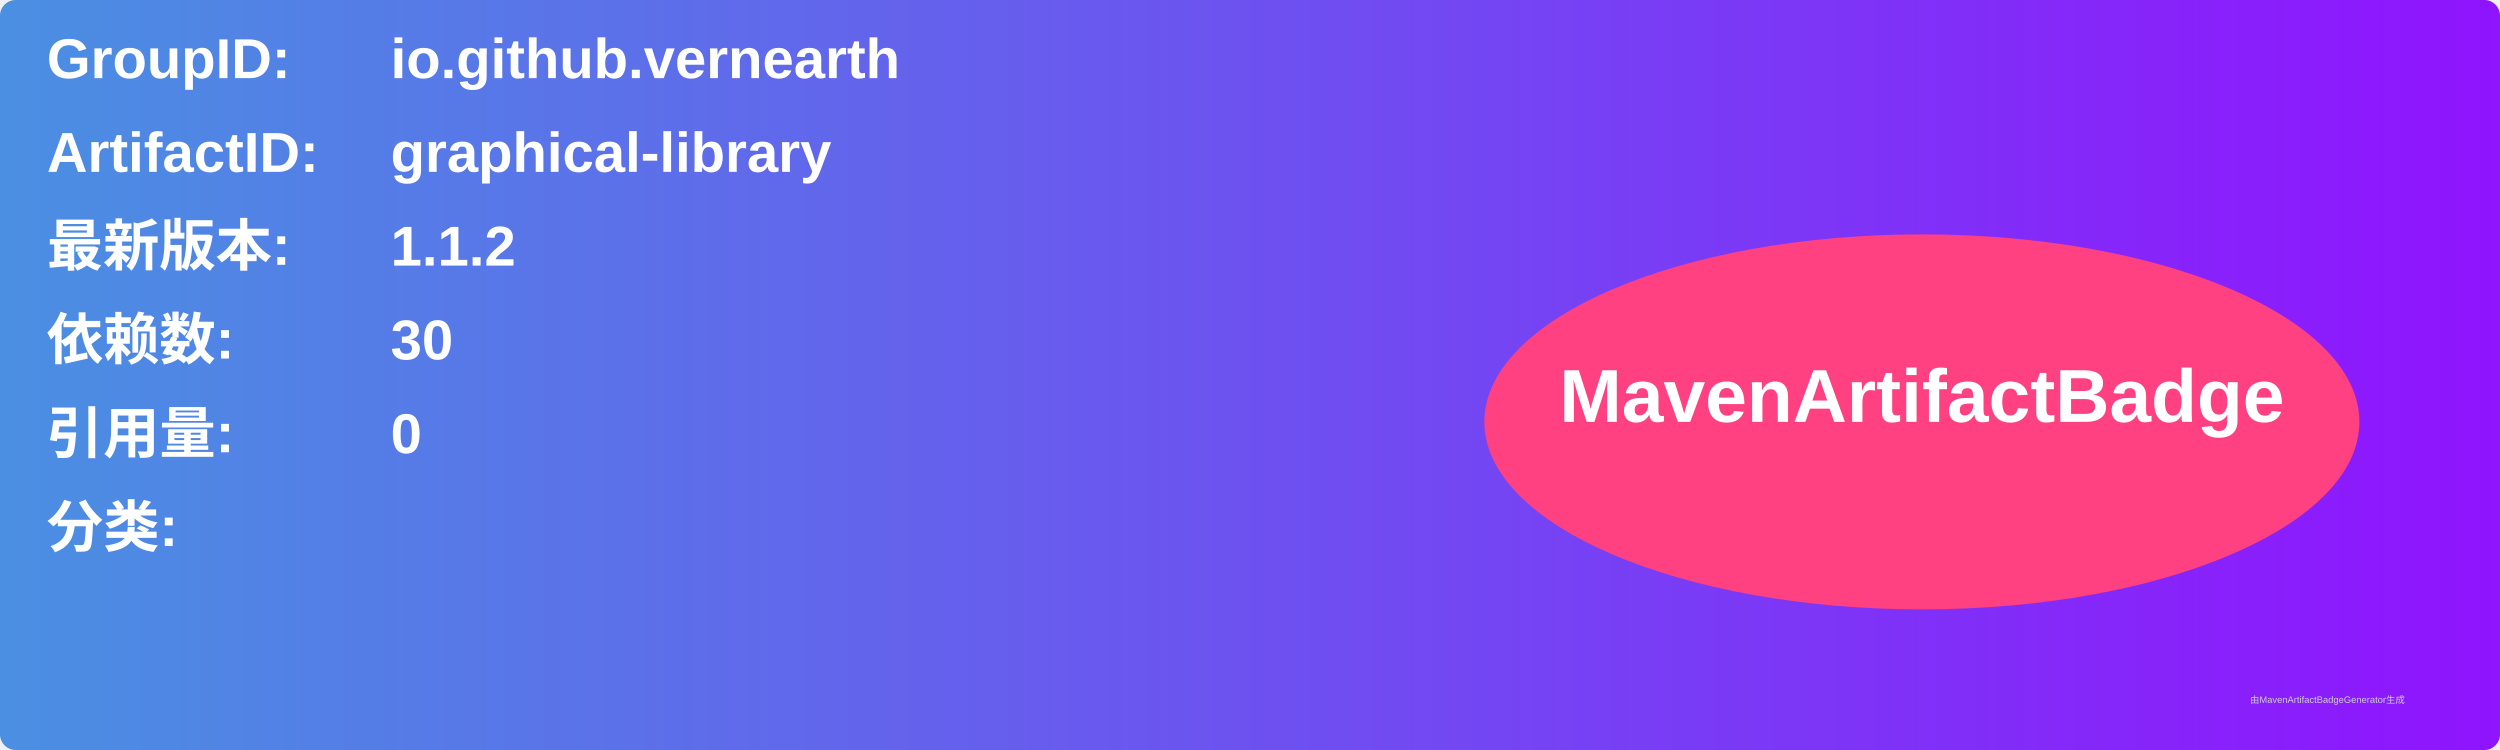
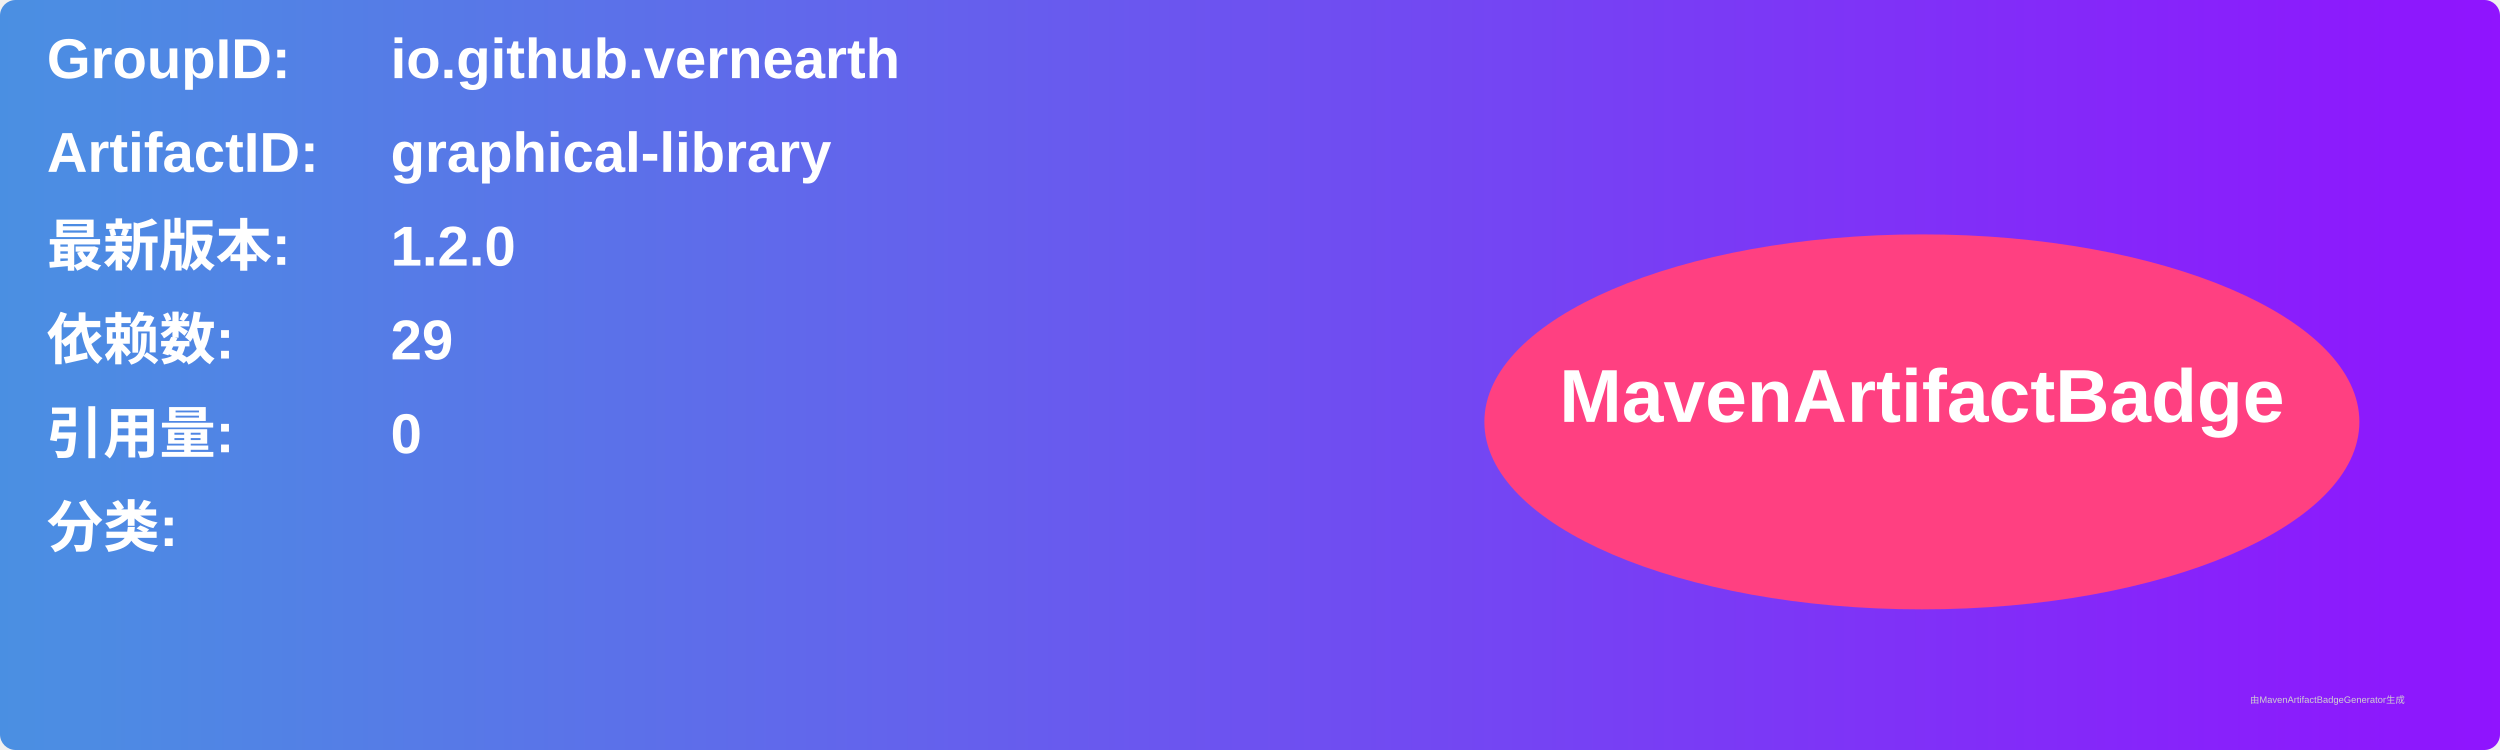
<svg xmlns="http://www.w3.org/2000/svg" width="800" height="240" viewBox="0 0 800 240">
  <linearGradient id="grad" x1="0%" y1="0%" x2="100%" y2="0%">
    <stop offset="0%" stop-color="#4a90e2" />
    <stop offset="100%" stop-color="#9013fe" />
  </linearGradient>
  <rect width="100%" height="100%" rx="5" ry="5" fill="url(#grad)" />
  <g transform="translate(15, 15)">
    <text x="0" y="10" font-family="Arial" font-size="18" fill="white" font-weight="bold" width="260">GroupID:</text>
    <text x="110" y="10" font-family="Arial" font-size="18" fill="white" font-weight="bold" width="460">io.github.vernearth</text>
    <text x="0" y="40" font-family="Arial" font-size="18" fill="white" font-weight="bold" width="260">ArtifactID:</text>
    <text x="110" y="40" font-family="Arial" font-size="18" fill="white" font-weight="bold" width="460">graphical-library</text>
    <text x="0" y="70" font-family="Arial" font-size="18" fill="white" font-weight="bold">最新版本:</text>
    <text x="110" y="70" font-family="Arial" font-size="18" fill="white" font-weight="bold">
-       <tspan font-weight="bold">1.1.2</tspan>
+       <tspan font-weight="bold">1.2.0</tspan>
    </text>
    <text x="0" y="100" font-family="Arial" font-size="18" fill="white" font-weight="bold">依赖数: </text>
    <text x="110" y="100" font-family="Arial" font-size="18" fill="white">
-       <tspan font-weight="bold">30</tspan>
+       <tspan font-weight="bold">29</tspan>
    </text>
    <text x="0" y="130" font-family="Arial" font-size="18" fill="white" font-weight="bold">引用量: </text>
    <text x="110" y="130" font-family="Arial" font-size="18" fill="white">
      <tspan font-weight="bold">0</tspan>
    </text>
    <text x="0" y="160" font-family="Arial" font-size="18" fill="white" font-weight="bold">分类:</text>
    <text x="10" y="190" font-family="Arial" font-size="10" fill="white">
      <tspan font-weight="bold" />
    </text>
    <ellipse cx="600" cy="120" rx="140" ry="60" fill="#ff4081" />
    <text x="600" y="120" text-anchor="middle" font-family="Arial" font-size="24" fill="white" font-weight="bold">MavenArtifactBadge</text>
  </g>
  <text x="720" y="225" font-family="Arial" font-size="3" fill="#d0d0d0">由MavenArtifactBadgeGenerator生成</text>
</svg>
